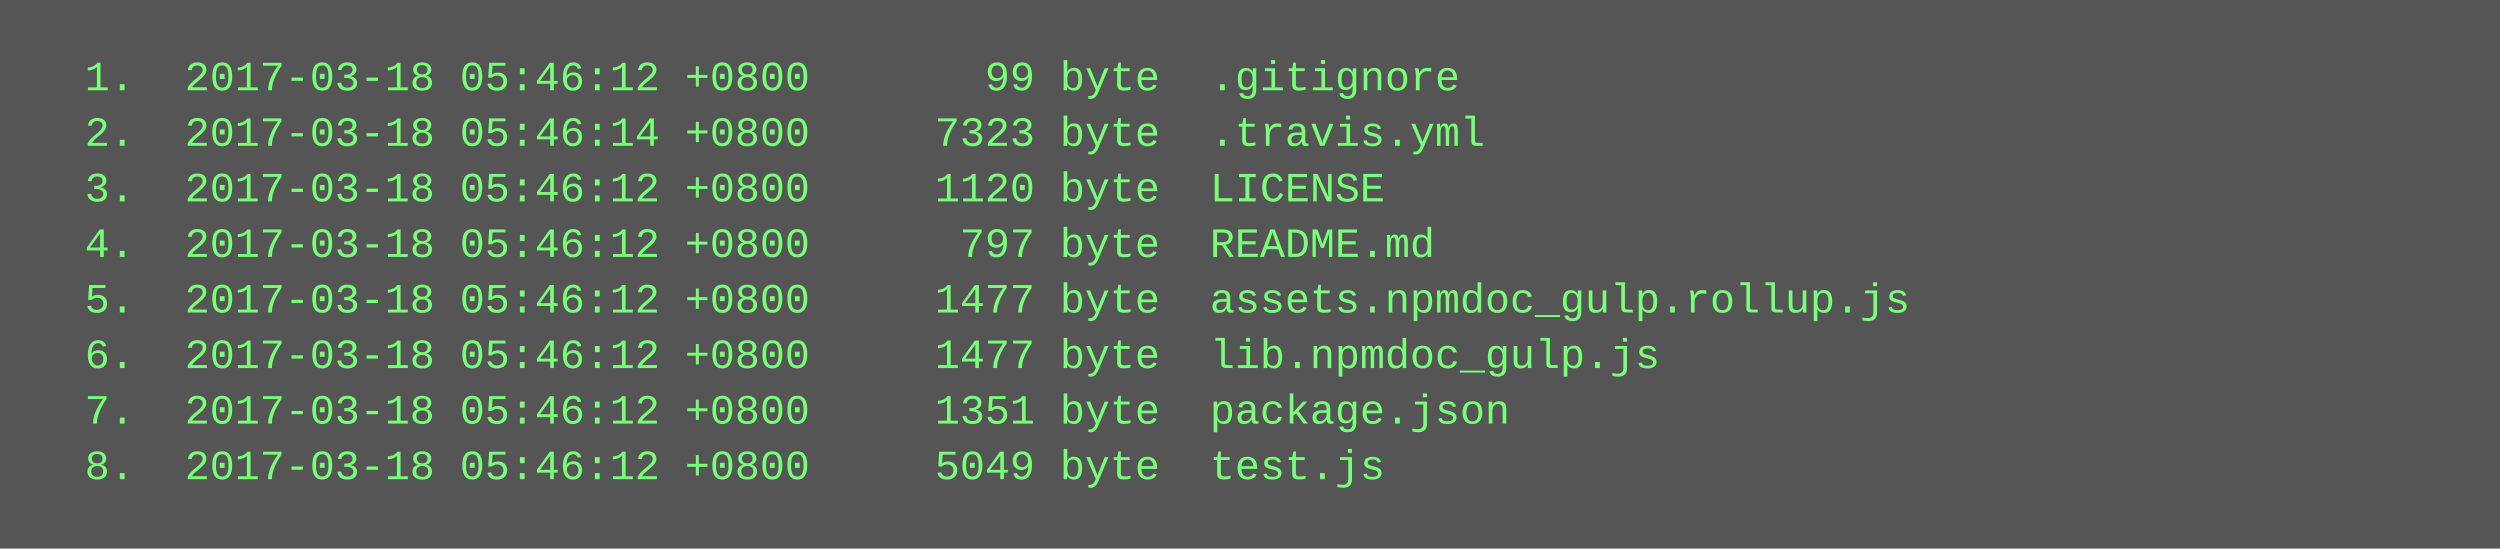
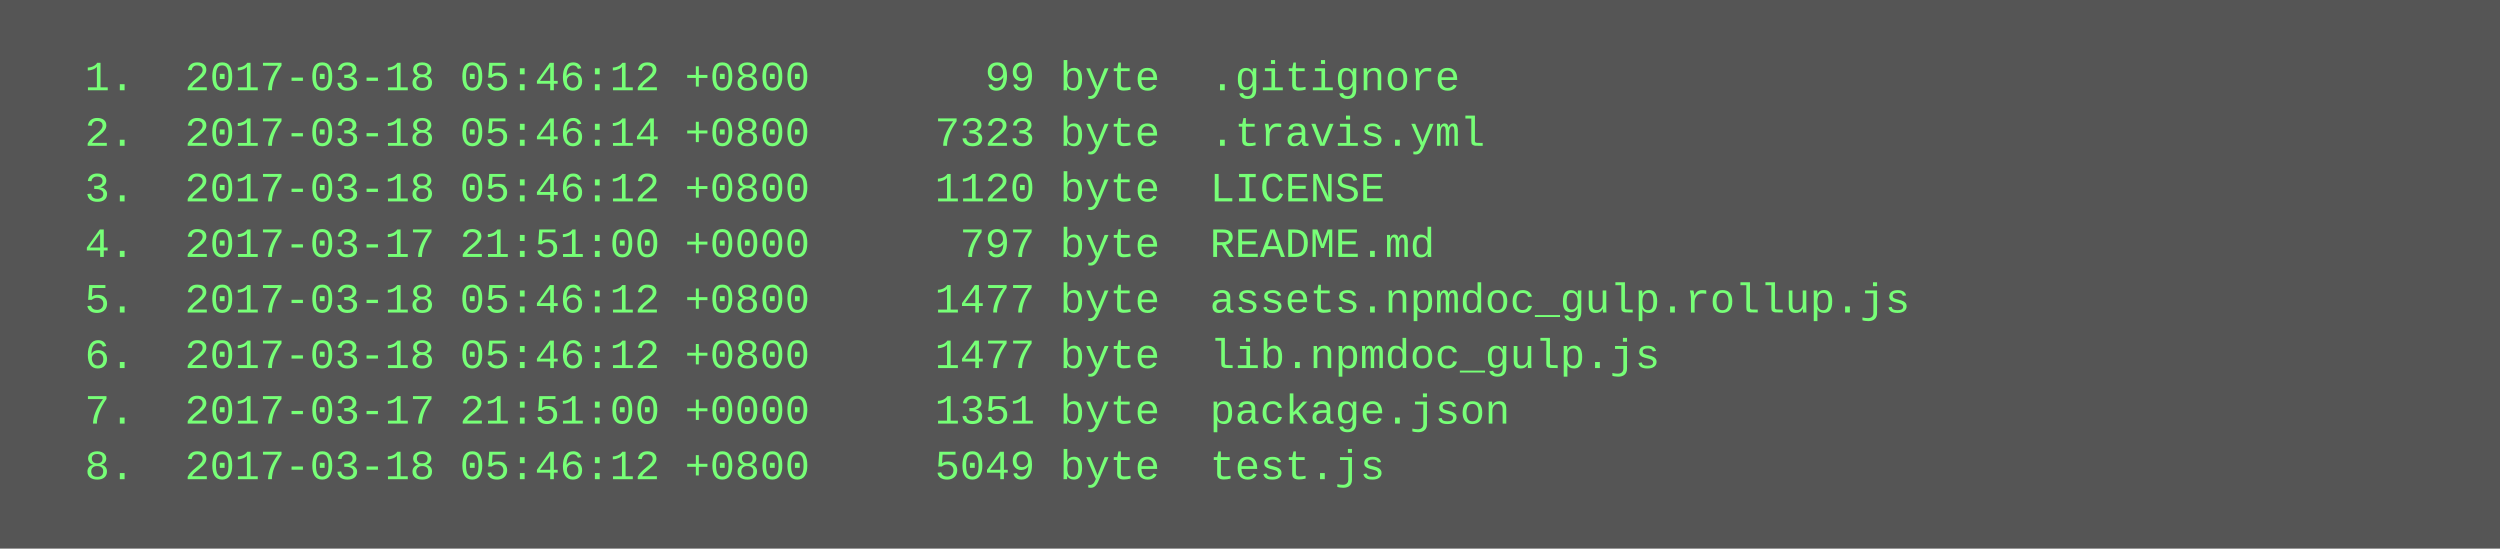
<svg xmlns="http://www.w3.org/2000/svg" height="158" width="720">
  <rect height="158" fill="#555" width="720" />
  <text fill="#7f7" font-family="Courier New" font-size="12" xml:space="preserve">
    <tspan x="10" y="26">  1.  2017-03-18 05:46:12 +0800       99 byte  .gitignore</tspan>
    <tspan x="10" y="42">  2.  2017-03-18 05:46:14 +0800     7323 byte  .travis.yml</tspan>
    <tspan x="10" y="58">  3.  2017-03-18 05:46:12 +0800     1120 byte  LICENSE</tspan>
-     <tspan x="10" y="74">  4.  2017-03-18 05:46:12 +0800      797 byte  README.md</tspan>
+     <tspan x="10" y="74">  4.  2017-03-17 21:51:00 +0000      797 byte  README.md</tspan>
    <tspan x="10" y="90">  5.  2017-03-18 05:46:12 +0800     1477 byte  assets.npmdoc_gulp.rollup.js</tspan>
    <tspan x="10" y="106">  6.  2017-03-18 05:46:12 +0800     1477 byte  lib.npmdoc_gulp.js</tspan>
-     <tspan x="10" y="122">  7.  2017-03-18 05:46:12 +0800     1351 byte  package.json</tspan>
+     <tspan x="10" y="122">  7.  2017-03-17 21:51:00 +0000     1351 byte  package.json</tspan>
    <tspan x="10" y="138">  8.  2017-03-18 05:46:12 +0800     5049 byte  test.js</tspan>
  </text>
</svg>
